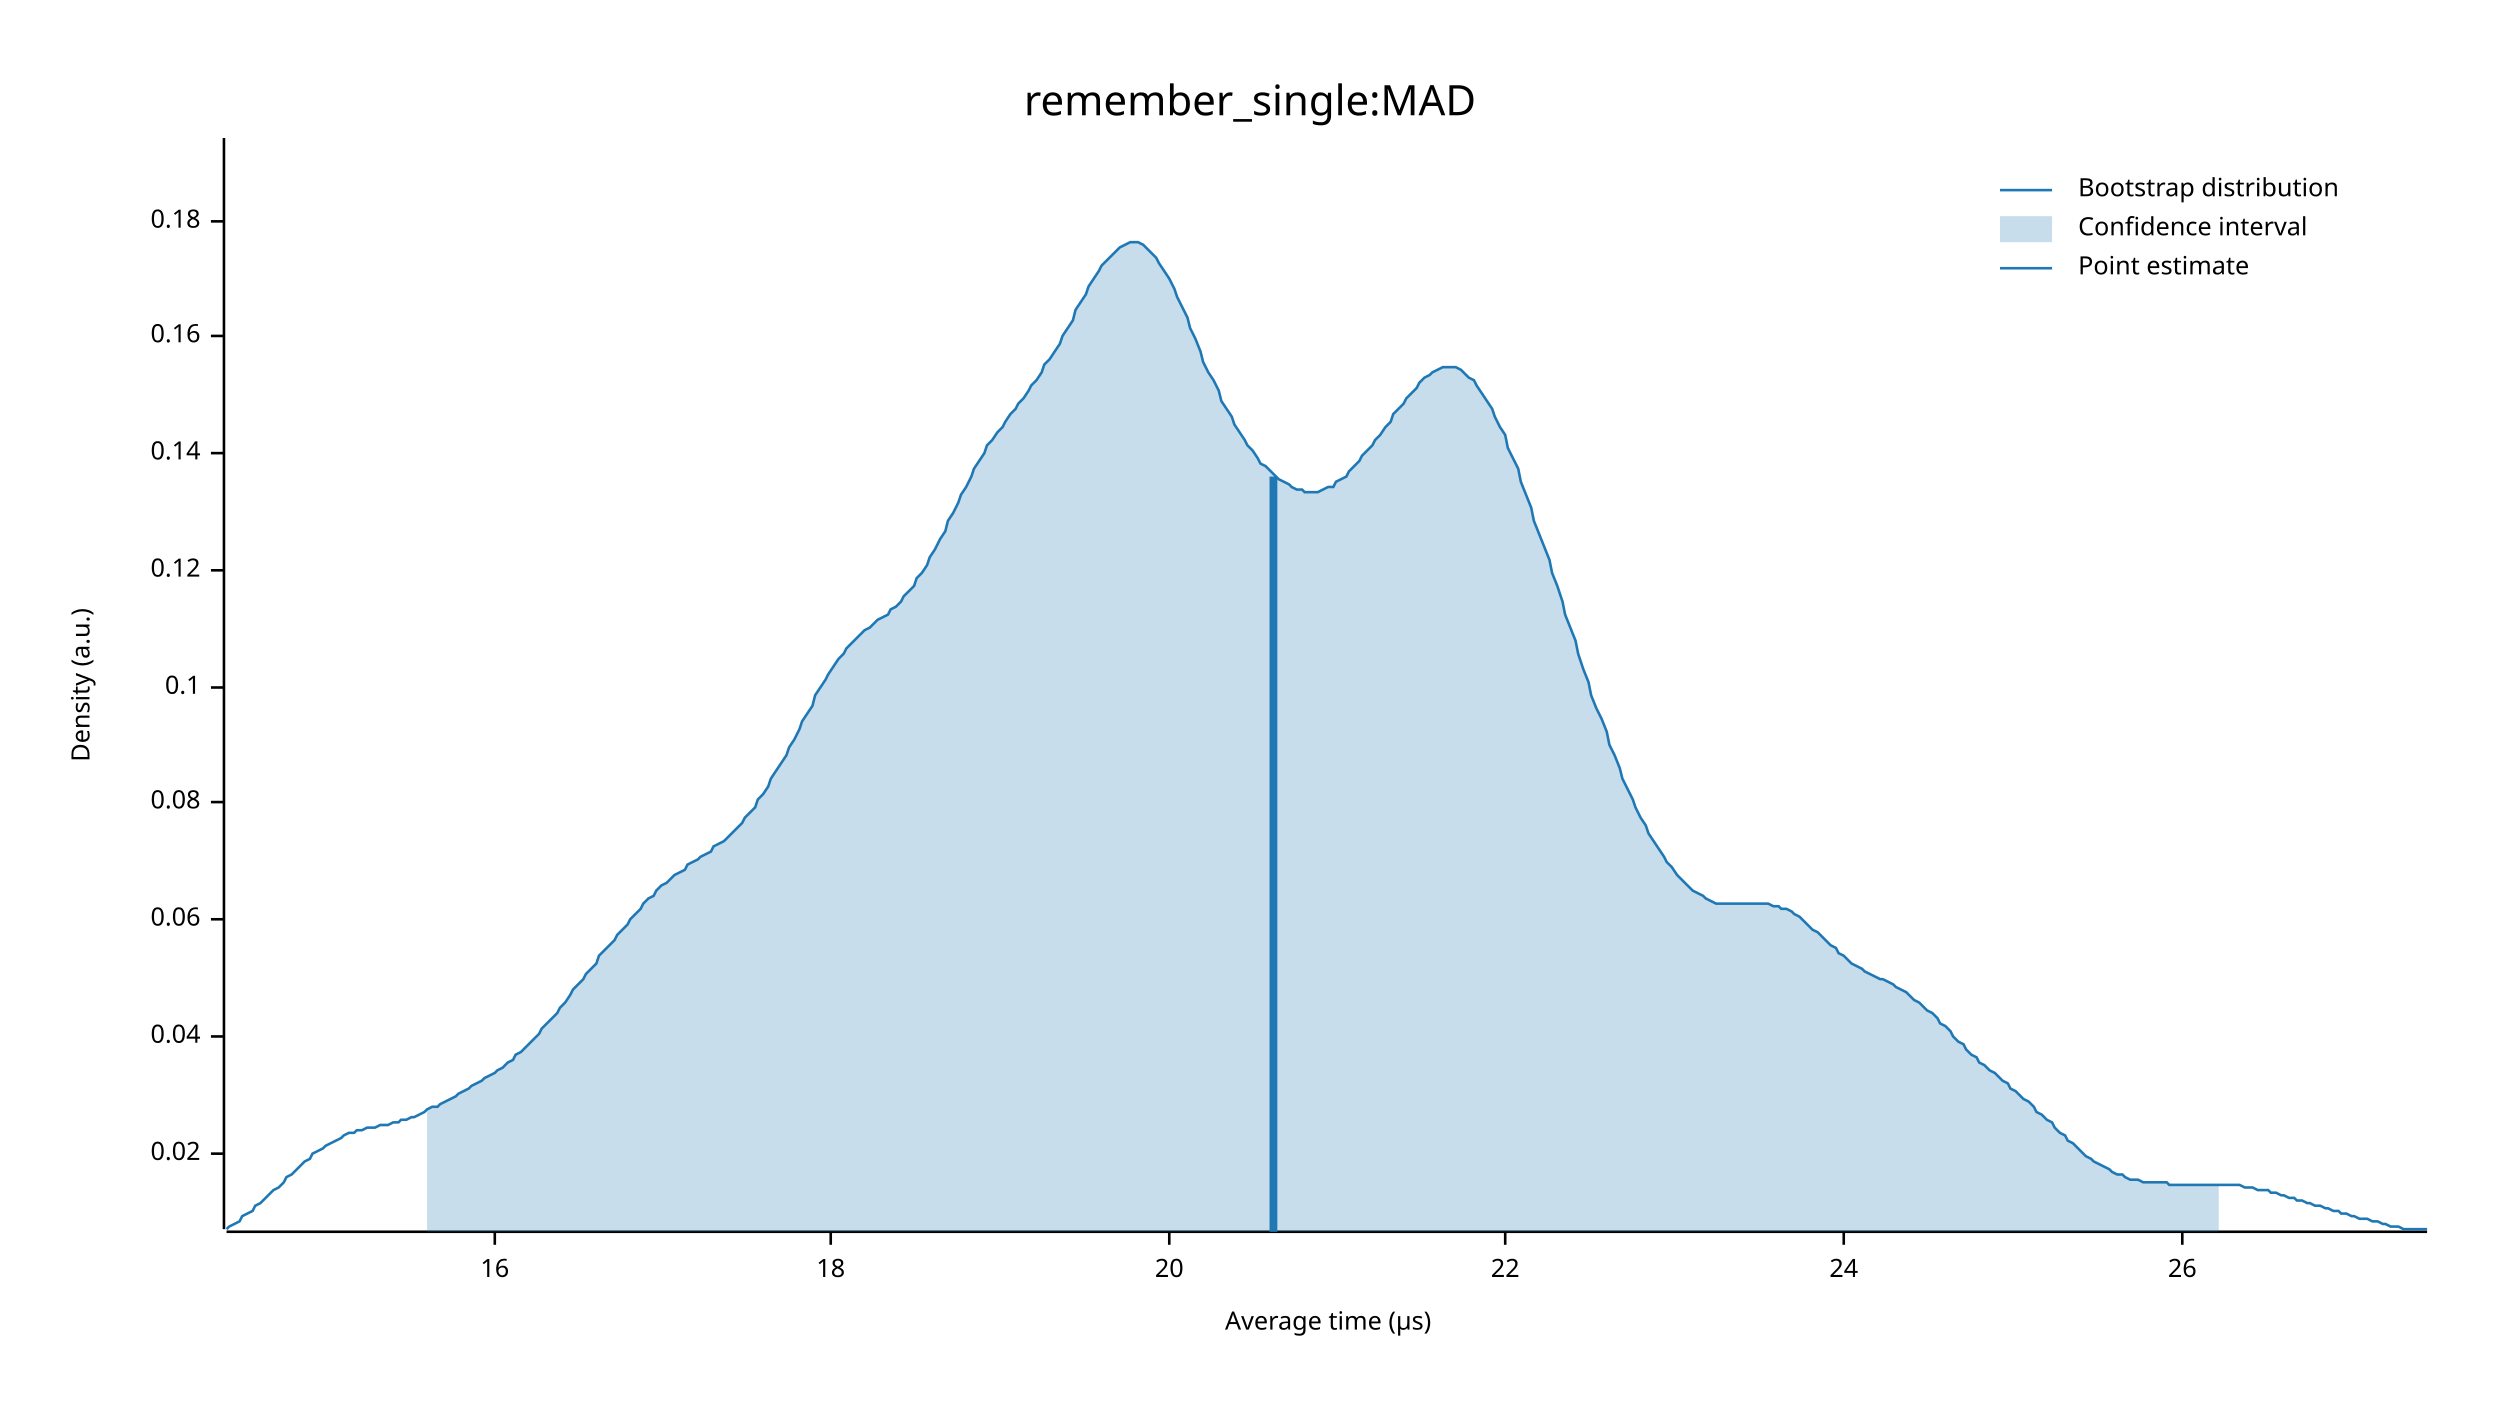
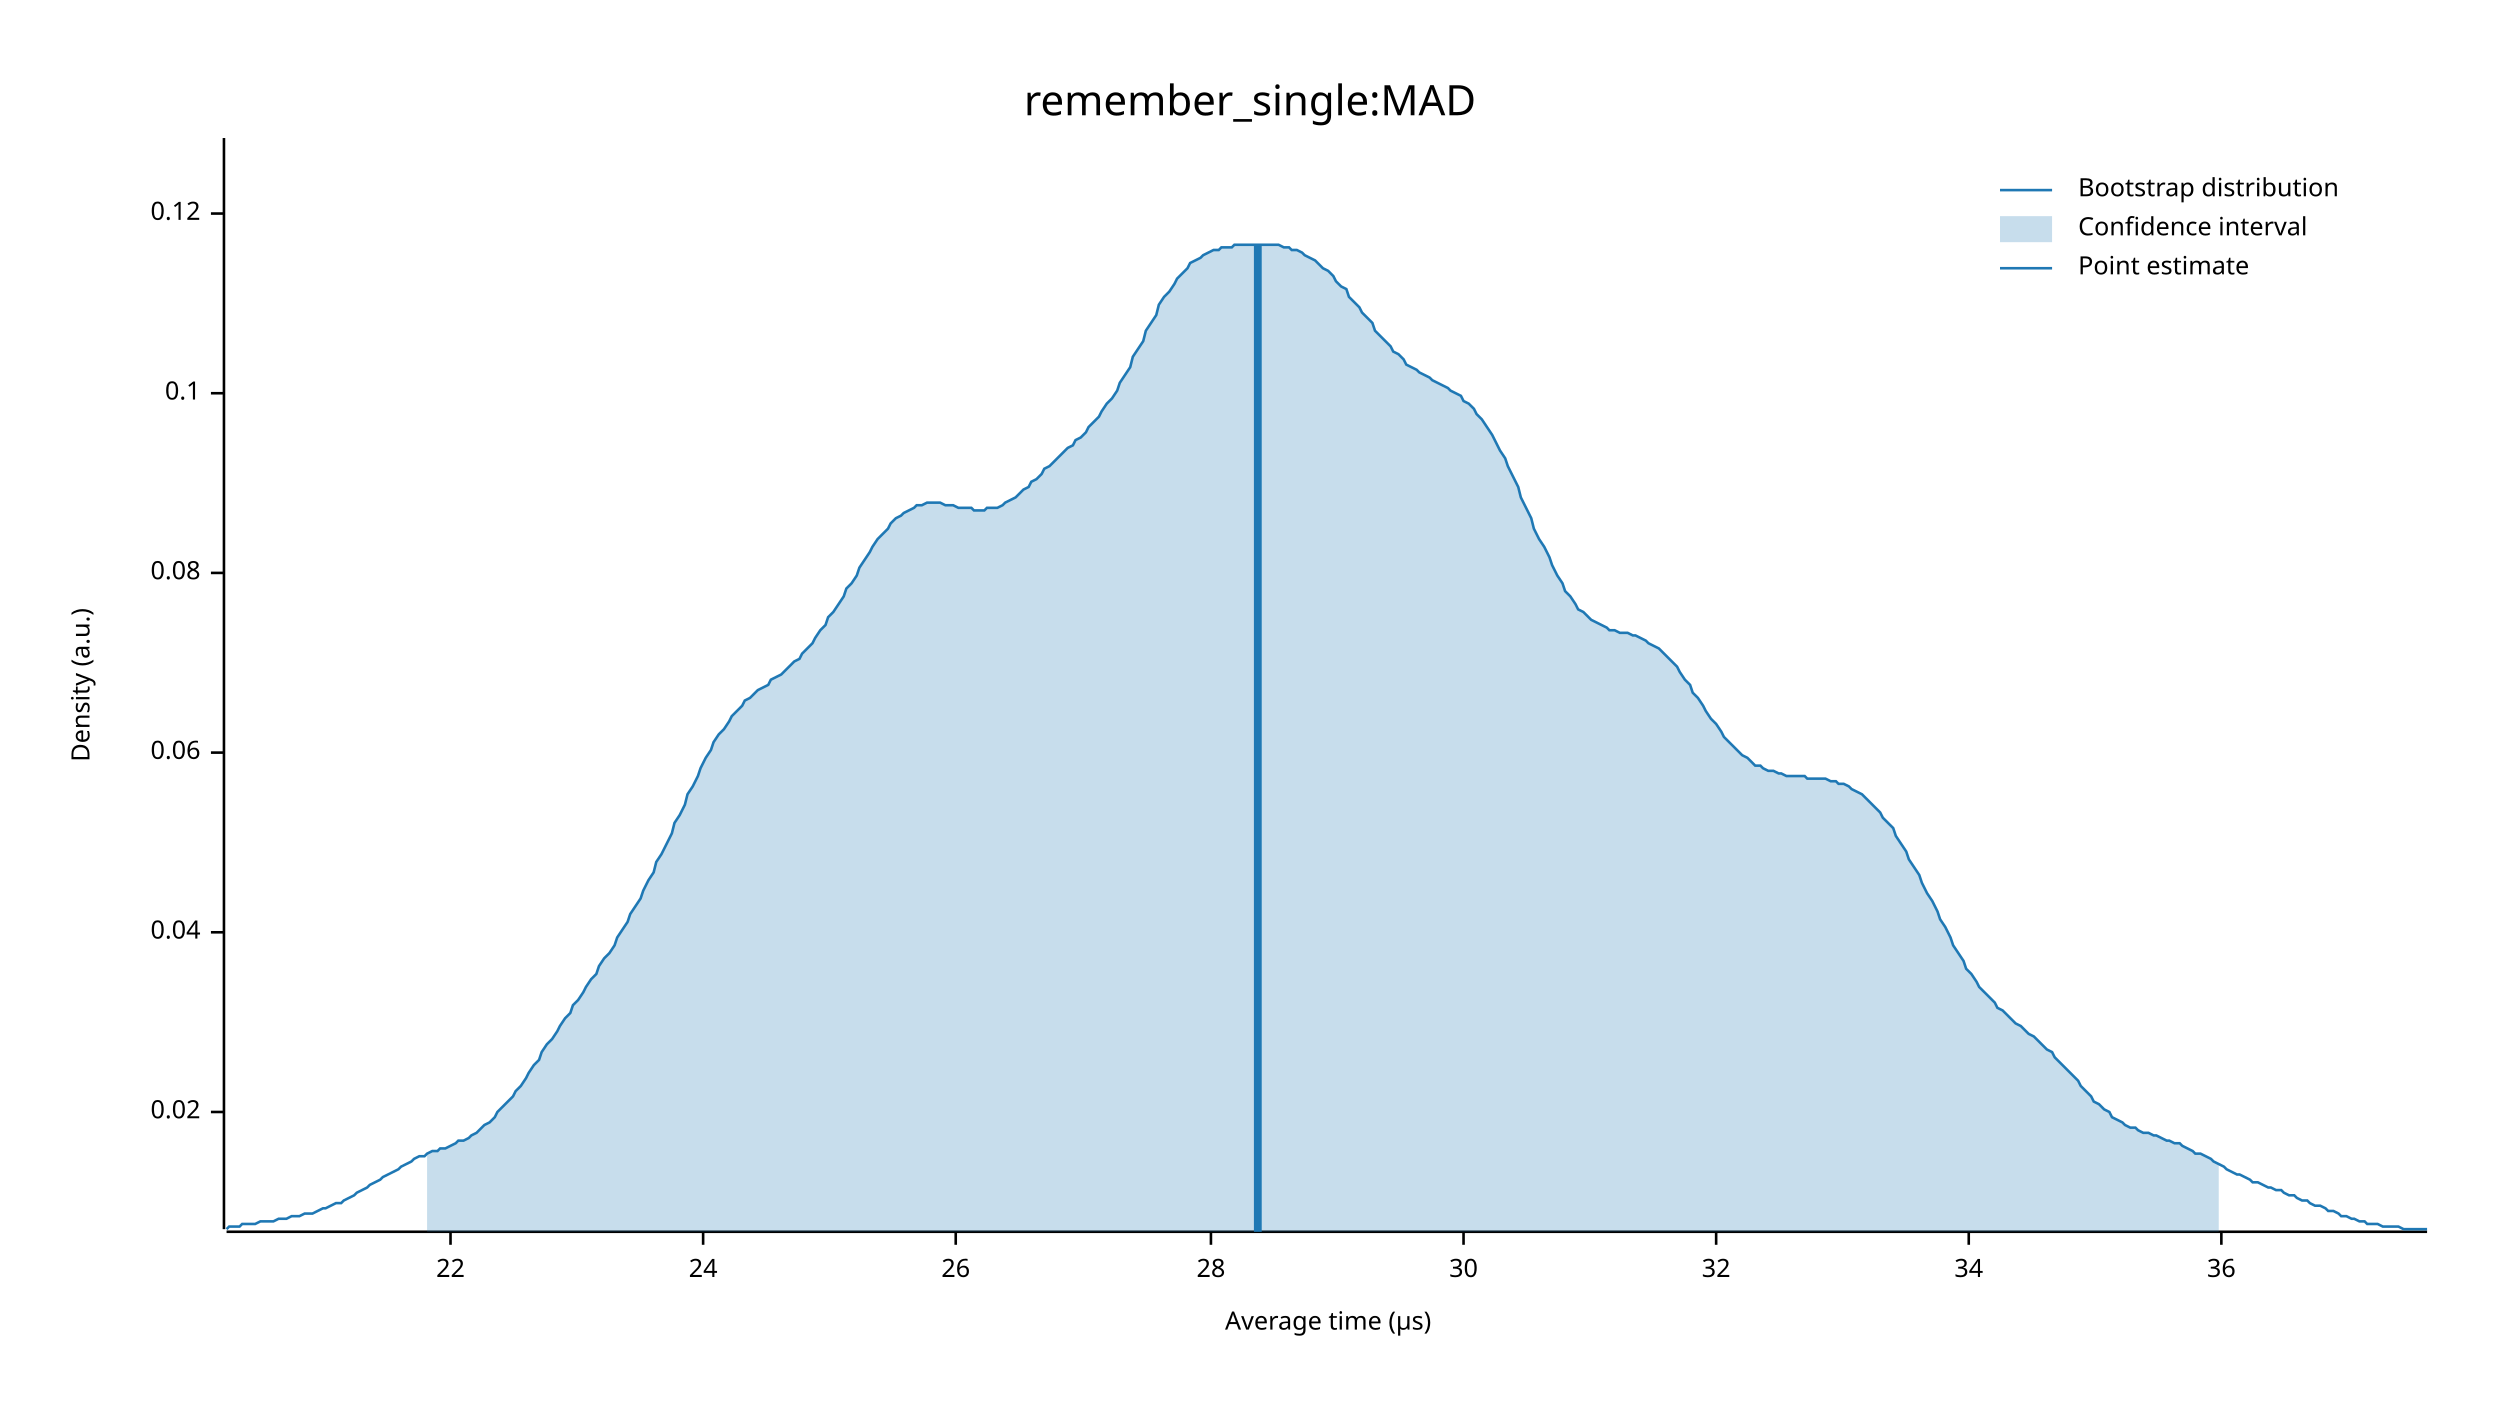
<svg xmlns="http://www.w3.org/2000/svg" width="960" height="540" viewBox="0 0 960 540">
  <text x="480" y="32" dy="0.76em" text-anchor="middle" font-family="sans-serif" font-size="16.129" opacity="1" fill="#000000">
remember_single:MAD
</text>
  <text x="27" y="263" dy="0.76em" text-anchor="middle" font-family="sans-serif" font-size="9.677" opacity="1" fill="#000000" transform="rotate(270, 27, 263)">
Density (a.u.)
</text>
  <text x="510" y="513" dy="-0.5ex" text-anchor="middle" font-family="sans-serif" font-size="9.677" opacity="1" fill="#000000">
Average time (µs)
</text>
  <polyline fill="none" opacity="1" stroke="#000000" stroke-width="1" points="86,53 86,472 " />
-   <text x="77" y="443" dy="0.5ex" text-anchor="end" font-family="sans-serif" font-size="9.677" opacity="1" fill="#000000">
+   <text x="77" y="427" dy="0.5ex" text-anchor="end" font-family="sans-serif" font-size="9.677" opacity="1" fill="#000000">
0.02
</text>
-   <polyline fill="none" opacity="1" stroke="#000000" stroke-width="1" points="81,443 86,443 " />
-   <text x="77" y="398" dy="0.5ex" text-anchor="end" font-family="sans-serif" font-size="9.677" opacity="1" fill="#000000">
+   <polyline fill="none" opacity="1" stroke="#000000" stroke-width="1" points="81,427 86,427 " />
+   <text x="77" y="358" dy="0.5ex" text-anchor="end" font-family="sans-serif" font-size="9.677" opacity="1" fill="#000000">
0.04
</text>
-   <polyline fill="none" opacity="1" stroke="#000000" stroke-width="1" points="81,398 86,398 " />
-   <text x="77" y="353" dy="0.5ex" text-anchor="end" font-family="sans-serif" font-size="9.677" opacity="1" fill="#000000">
+   <polyline fill="none" opacity="1" stroke="#000000" stroke-width="1" points="81,358 86,358 " />
+   <text x="77" y="289" dy="0.5ex" text-anchor="end" font-family="sans-serif" font-size="9.677" opacity="1" fill="#000000">
0.06
</text>
-   <polyline fill="none" opacity="1" stroke="#000000" stroke-width="1" points="81,353 86,353 " />
-   <text x="77" y="308" dy="0.5ex" text-anchor="end" font-family="sans-serif" font-size="9.677" opacity="1" fill="#000000">
+   <polyline fill="none" opacity="1" stroke="#000000" stroke-width="1" points="81,289 86,289 " />
+   <text x="77" y="220" dy="0.5ex" text-anchor="end" font-family="sans-serif" font-size="9.677" opacity="1" fill="#000000">
0.08
</text>
-   <polyline fill="none" opacity="1" stroke="#000000" stroke-width="1" points="81,308 86,308 " />
-   <text x="77" y="264" dy="0.5ex" text-anchor="end" font-family="sans-serif" font-size="9.677" opacity="1" fill="#000000">
+   <polyline fill="none" opacity="1" stroke="#000000" stroke-width="1" points="81,220 86,220 " />
+   <text x="77" y="151" dy="0.5ex" text-anchor="end" font-family="sans-serif" font-size="9.677" opacity="1" fill="#000000">
0.1
</text>
-   <polyline fill="none" opacity="1" stroke="#000000" stroke-width="1" points="81,264 86,264 " />
-   <text x="77" y="219" dy="0.5ex" text-anchor="end" font-family="sans-serif" font-size="9.677" opacity="1" fill="#000000">
+   <polyline fill="none" opacity="1" stroke="#000000" stroke-width="1" points="81,151 86,151 " />
+   <text x="77" y="82" dy="0.5ex" text-anchor="end" font-family="sans-serif" font-size="9.677" opacity="1" fill="#000000">
0.12
</text>
-   <polyline fill="none" opacity="1" stroke="#000000" stroke-width="1" points="81,219 86,219 " />
-   <text x="77" y="174" dy="0.5ex" text-anchor="end" font-family="sans-serif" font-size="9.677" opacity="1" fill="#000000">
- 0.14
- </text>
-   <polyline fill="none" opacity="1" stroke="#000000" stroke-width="1" points="81,174 86,174 " />
-   <text x="77" y="129" dy="0.5ex" text-anchor="end" font-family="sans-serif" font-size="9.677" opacity="1" fill="#000000">
- 0.16
- </text>
-   <polyline fill="none" opacity="1" stroke="#000000" stroke-width="1" points="81,129 86,129 " />
-   <text x="77" y="85" dy="0.5ex" text-anchor="end" font-family="sans-serif" font-size="9.677" opacity="1" fill="#000000">
- 0.18
- </text>
-   <polyline fill="none" opacity="1" stroke="#000000" stroke-width="1" points="81,85 86,85 " />
+   <polyline fill="none" opacity="1" stroke="#000000" stroke-width="1" points="81,82 86,82 " />
  <polyline fill="none" opacity="1" stroke="#000000" stroke-width="1" points="87,473 932,473 " />
-   <text x="190" y="483" dy="0.76em" text-anchor="middle" font-family="sans-serif" font-size="9.677" opacity="1" fill="#000000">
- 16
- </text>
-   <polyline fill="none" opacity="1" stroke="#000000" stroke-width="1" points="190,473 190,478 " />
-   <text x="319" y="483" dy="0.76em" text-anchor="middle" font-family="sans-serif" font-size="9.677" opacity="1" fill="#000000">
- 18
- </text>
-   <polyline fill="none" opacity="1" stroke="#000000" stroke-width="1" points="319,473 319,478 " />
-   <text x="449" y="483" dy="0.76em" text-anchor="middle" font-family="sans-serif" font-size="9.677" opacity="1" fill="#000000">
- 20
- </text>
-   <polyline fill="none" opacity="1" stroke="#000000" stroke-width="1" points="449,473 449,478 " />
-   <text x="578" y="483" dy="0.76em" text-anchor="middle" font-family="sans-serif" font-size="9.677" opacity="1" fill="#000000">
+   <text x="173" y="483" dy="0.76em" text-anchor="middle" font-family="sans-serif" font-size="9.677" opacity="1" fill="#000000">
22
</text>
-   <polyline fill="none" opacity="1" stroke="#000000" stroke-width="1" points="578,473 578,478 " />
-   <text x="708" y="483" dy="0.76em" text-anchor="middle" font-family="sans-serif" font-size="9.677" opacity="1" fill="#000000">
+   <polyline fill="none" opacity="1" stroke="#000000" stroke-width="1" points="173,473 173,478 " />
+   <text x="270" y="483" dy="0.76em" text-anchor="middle" font-family="sans-serif" font-size="9.677" opacity="1" fill="#000000">
24
</text>
-   <polyline fill="none" opacity="1" stroke="#000000" stroke-width="1" points="708,473 708,478 " />
-   <text x="838" y="483" dy="0.76em" text-anchor="middle" font-family="sans-serif" font-size="9.677" opacity="1" fill="#000000">
+   <polyline fill="none" opacity="1" stroke="#000000" stroke-width="1" points="270,473 270,478 " />
+   <text x="367" y="483" dy="0.76em" text-anchor="middle" font-family="sans-serif" font-size="9.677" opacity="1" fill="#000000">
26
</text>
-   <polyline fill="none" opacity="1" stroke="#000000" stroke-width="1" points="838,473 838,478 " />
-   <polyline fill="none" opacity="1" stroke="#1F78B4" stroke-width="1" points="87,472 88,471 90,470 92,469 93,467 95,466 97,465 98,463 100,462 102,460 103,459 105,457 107,456 109,454 110,452 112,451 114,449 115,448 117,446 119,445 120,443 122,442 124,441 125,440 127,439 129,438 131,437 132,436 134,435 136,435 137,434 139,434 141,433 142,433 144,433 146,432 147,432 149,432 151,431 153,431 154,430 156,430 158,429 159,429 161,428 163,427 164,426 166,425 168,425 169,424 171,423 173,422 175,421 176,420 178,419 180,418 181,417 183,416 185,415 186,414 188,413 190,412 191,411 193,410 195,408 197,407 198,405 200,404 202,402 203,401 205,399 207,397 208,395 210,393 212,391 214,389 215,387 217,385 219,382 220,380 222,378 224,376 225,374 227,372 229,370 230,367 232,365 234,363 236,361 237,359 239,357 241,355 242,353 244,351 246,349 247,347 249,345 251,344 252,342 254,340 256,339 258,337 259,336 261,335 263,334 264,332 266,331 268,330 269,329 271,328 273,327 274,325 276,324 278,323 280,321 281,320 283,318 285,316 286,314 288,312 290,310 291,307 293,305 295,302 296,299 298,296 300,293 302,290 303,287 305,284 307,280 308,277 310,274 312,271 313,267 315,264 317,261 318,259 320,256 322,253 324,251 325,249 327,247 329,245 330,244 332,242 334,241 335,240 337,238 339,237 341,236 342,234 344,233 346,231 347,229 349,227 351,225 352,222 354,220 356,217 357,214 359,211 361,207 363,204 364,200 366,197 368,193 369,190 371,187 373,183 374,180 376,177 378,174 379,171 381,169 383,166 385,164 386,162 388,159 390,157 391,155 393,153 395,150 396,148 398,146 400,143 401,140 403,138 405,135 407,132 408,129 410,126 412,123 413,119 415,116 417,113 418,110 420,107 422,104 423,102 425,100 427,98 429,96 430,95 432,94 434,93 435,93 437,93 439,94 440,95 442,97 444,99 445,101 447,104 449,107 451,111 452,114 454,118 456,122 457,126 459,130 461,135 462,139 464,143 466,146 468,150 469,154 471,157 473,160 474,163 476,166 478,169 479,171 481,173 483,176 484,178 486,179 488,181 490,183 491,184 493,185 495,186 496,187 498,188 500,188 501,189 503,189 505,189 506,189 508,188 510,187 512,187 513,185 515,184 517,183 518,181 520,179 522,177 523,175 525,173 527,171 528,169 530,167 532,164 534,162 535,159 537,157 539,155 540,153 542,151 544,149 545,147 547,145 549,144 550,143 552,142 554,141 556,141 557,141 559,141 561,142 562,143 564,145 566,146 567,148 569,151 571,154 573,157 574,160 576,164 578,167 579,172 581,176 583,180 584,185 586,190 588,195 589,200 591,205 593,210 595,215 596,220 598,225 600,231 601,236 603,241 605,246 606,251 608,257 610,262 611,267 613,272 615,276 617,281 618,286 620,290 622,295 623,299 625,303 627,307 628,310 630,314 632,317 633,320 635,323 637,326 639,329 640,331 642,333 644,336 645,337 647,339 649,341 650,342 652,343 654,344 655,345 657,346 659,347 661,347 662,347 664,347 666,347 667,347 669,347 671,347 672,347 674,347 676,347 677,347 679,347 681,348 683,348 684,349 686,349 688,350 689,351 691,352 693,354 694,355 696,357 698,358 700,360 701,361 703,363 705,364 706,366 708,367 710,369 711,370 713,371 715,372 716,373 718,374 720,375 722,376 723,376 725,377 727,378 728,379 730,380 732,381 733,382 735,384 737,385 738,386 740,388 742,389 744,391 745,393 747,394 749,396 750,398 752,400 754,401 755,403 757,405 759,406 760,408 762,409 764,411 766,412 767,413 769,415 771,416 772,418 774,419 776,421 777,422 779,423 781,425 782,427 784,428 786,430 788,431 789,433 791,435 793,436 794,438 796,439 798,441 799,442 801,444 803,445 804,446 806,447 808,448 810,449 811,450 813,451 815,451 816,452 818,453 820,453 821,453 823,454 825,454 827,454 828,454 830,454 832,454 833,455 835,455 837,455 838,455 840,455 842,455 843,455 845,455 847,455 849,455 850,455 852,455 854,455 855,455 857,455 859,455 860,455 862,456 864,456 865,456 867,457 869,457 871,457 872,458 874,458 876,459 877,459 879,460 881,460 882,461 884,461 886,462 887,462 889,463 891,463 893,464 894,464 896,465 898,465 899,466 901,466 903,467 904,467 906,468 908,468 909,468 911,469 913,469 915,470 916,470 918,471 920,471 921,471 923,472 925,472 926,472 928,472 930,472 932,472 " />
-   <polygon opacity="0.25" fill="#1F78B4" points="164,426 166,425 168,425 169,424 171,423 173,422 175,421 176,420 178,419 180,418 181,417 183,416 185,415 186,414 188,413 190,412 191,411 193,410 195,408 197,407 198,405 200,404 202,402 203,401 205,399 207,397 208,395 210,393 212,391 214,389 215,387 217,385 219,382 220,380 222,378 224,376 225,374 227,372 229,370 230,367 232,365 234,363 236,361 237,359 239,357 241,355 242,353 244,351 246,349 247,347 249,345 251,344 252,342 254,340 256,339 258,337 259,336 261,335 263,334 264,332 266,331 268,330 269,329 271,328 273,327 274,325 276,324 278,323 280,321 281,320 283,318 285,316 286,314 288,312 290,310 291,307 293,305 295,302 296,299 298,296 300,293 302,290 303,287 305,284 307,280 308,277 310,274 312,271 313,267 315,264 317,261 318,259 320,256 322,253 324,251 325,249 327,247 329,245 330,244 332,242 334,241 335,240 337,238 339,237 341,236 342,234 344,233 346,231 347,229 349,227 351,225 352,222 354,220 356,217 357,214 359,211 361,207 363,204 364,200 366,197 368,193 369,190 371,187 373,183 374,180 376,177 378,174 379,171 381,169 383,166 385,164 386,162 388,159 390,157 391,155 393,153 395,150 396,148 398,146 400,143 401,140 403,138 405,135 407,132 408,129 410,126 412,123 413,119 415,116 417,113 418,110 420,107 422,104 423,102 425,100 427,98 429,96 430,95 432,94 434,93 435,93 437,93 439,94 440,95 442,97 444,99 445,101 447,104 449,107 451,111 452,114 454,118 456,122 457,126 459,130 461,135 462,139 464,143 466,146 468,150 469,154 471,157 473,160 474,163 476,166 478,169 479,171 481,173 483,176 484,178 486,179 488,181 490,183 491,184 493,185 495,186 496,187 498,188 500,188 501,189 503,189 505,189 506,189 508,188 510,187 512,187 513,185 515,184 517,183 518,181 520,179 522,177 523,175 525,173 527,171 528,169 530,167 532,164 534,162 535,159 537,157 539,155 540,153 542,151 544,149 545,147 547,145 549,144 550,143 552,142 554,141 556,141 557,141 559,141 561,142 562,143 564,145 566,146 567,148 569,151 571,154 573,157 574,160 576,164 578,167 579,172 581,176 583,180 584,185 586,190 588,195 589,200 591,205 593,210 595,215 596,220 598,225 600,231 601,236 603,241 605,246 606,251 608,257 610,262 611,267 613,272 615,276 617,281 618,286 620,290 622,295 623,299 625,303 627,307 628,310 630,314 632,317 633,320 635,323 637,326 639,329 640,331 642,333 644,336 645,337 647,339 649,341 650,342 652,343 654,344 655,345 657,346 659,347 661,347 662,347 664,347 666,347 667,347 669,347 671,347 672,347 674,347 676,347 677,347 679,347 681,348 683,348 684,349 686,349 688,350 689,351 691,352 693,354 694,355 696,357 698,358 700,360 701,361 703,363 705,364 706,366 708,367 710,369 711,370 713,371 715,372 716,373 718,374 720,375 722,376 723,376 725,377 727,378 728,379 730,380 732,381 733,382 735,384 737,385 738,386 740,388 742,389 744,391 745,393 747,394 749,396 750,398 752,400 754,401 755,403 757,405 759,406 760,408 762,409 764,411 766,412 767,413 769,415 771,416 772,418 774,419 776,421 777,422 779,423 781,425 782,427 784,428 786,430 788,431 789,433 791,435 793,436 794,438 796,439 798,441 799,442 801,444 803,445 804,446 806,447 808,448 810,449 811,450 813,451 815,451 816,452 818,453 820,453 821,453 823,454 825,454 827,454 828,454 830,454 832,454 833,455 835,455 837,455 838,455 840,455 842,455 843,455 845,455 847,455 849,455 850,455 852,455 852,473 164,473 " />
-   <polyline fill="none" opacity="1" stroke="#1F78B4" stroke-width="3" points="489,473 489,183 " />
+   <polyline fill="none" opacity="1" stroke="#000000" stroke-width="1" points="367,473 367,478 " />
+   <text x="465" y="483" dy="0.76em" text-anchor="middle" font-family="sans-serif" font-size="9.677" opacity="1" fill="#000000">
+ 28
+ </text>
+   <polyline fill="none" opacity="1" stroke="#000000" stroke-width="1" points="465,473 465,478 " />
+   <text x="562" y="483" dy="0.76em" text-anchor="middle" font-family="sans-serif" font-size="9.677" opacity="1" fill="#000000">
+ 30
+ </text>
+   <polyline fill="none" opacity="1" stroke="#000000" stroke-width="1" points="562,473 562,478 " />
+   <text x="659" y="483" dy="0.76em" text-anchor="middle" font-family="sans-serif" font-size="9.677" opacity="1" fill="#000000">
+ 32
+ </text>
+   <polyline fill="none" opacity="1" stroke="#000000" stroke-width="1" points="659,473 659,478 " />
+   <text x="756" y="483" dy="0.76em" text-anchor="middle" font-family="sans-serif" font-size="9.677" opacity="1" fill="#000000">
+ 34
+ </text>
+   <polyline fill="none" opacity="1" stroke="#000000" stroke-width="1" points="756,473 756,478 " />
+   <text x="853" y="483" dy="0.76em" text-anchor="middle" font-family="sans-serif" font-size="9.677" opacity="1" fill="#000000">
+ 36
+ </text>
+   <polyline fill="none" opacity="1" stroke="#000000" stroke-width="1" points="853,473 853,478 " />
+   <polyline fill="none" opacity="1" stroke="#1F78B4" stroke-width="1" points="87,472 88,471 90,471 92,471 93,470 95,470 97,470 98,470 100,469 102,469 103,469 105,469 107,468 109,468 110,468 112,467 114,467 115,467 117,466 119,466 120,466 122,465 124,464 125,464 127,463 129,462 131,462 132,461 134,460 136,459 137,458 139,457 141,456 142,455 144,454 146,453 147,452 149,451 151,450 153,449 154,448 156,447 158,446 159,445 161,444 163,444 164,443 166,442 168,442 169,441 171,441 173,440 175,439 176,438 178,438 180,437 181,436 183,435 185,433 186,432 188,431 190,429 191,427 193,425 195,423 197,421 198,419 200,417 202,414 203,412 205,409 207,407 208,404 210,401 212,399 214,396 215,394 217,391 219,389 220,386 222,384 224,381 225,379 227,376 229,374 230,371 232,368 234,366 236,363 237,360 239,357 241,354 242,351 244,348 246,345 247,342 249,338 251,335 252,331 254,328 256,324 258,320 259,316 261,313 263,309 264,305 266,302 268,298 269,295 271,291 273,288 274,285 276,282 278,280 280,277 281,275 283,273 285,271 286,269 288,268 290,266 291,265 293,264 295,263 296,261 298,260 300,259 302,257 303,256 305,254 307,253 308,251 310,249 312,247 313,245 315,242 317,240 318,237 320,235 322,232 324,229 325,226 327,224 329,221 330,218 332,215 334,212 335,210 337,207 339,205 341,203 342,201 344,199 346,198 347,197 349,196 351,195 352,194 354,194 356,193 357,193 359,193 361,193 363,194 364,194 366,194 368,195 369,195 371,195 373,195 374,196 376,196 378,196 379,195 381,195 383,195 385,194 386,193 388,192 390,191 391,190 393,188 395,187 396,185 398,184 400,182 401,180 403,179 405,177 407,175 408,174 410,172 412,171 413,169 415,168 417,166 418,164 420,162 422,160 423,158 425,155 427,153 429,150 430,147 432,144 434,141 435,137 437,134 439,131 440,127 442,124 444,121 445,117 447,114 449,112 451,109 452,107 454,105 456,103 457,101 459,100 461,99 462,98 464,97 466,96 468,96 469,95 471,95 473,95 474,94 476,94 478,94 479,94 481,94 483,94 484,94 486,94 488,94 490,94 491,94 493,95 495,95 496,96 498,96 500,97 501,98 503,99 505,100 506,101 508,103 510,104 512,106 513,108 515,110 517,111 518,114 520,116 522,118 523,120 525,122 527,124 528,127 530,129 532,131 534,133 535,135 537,136 539,138 540,140 542,141 544,142 545,143 547,144 549,145 550,146 552,147 554,148 556,149 557,150 559,151 561,152 562,154 564,155 566,157 567,159 569,161 571,164 573,167 574,169 576,173 578,176 579,179 581,183 583,187 584,191 586,195 588,199 589,203 591,207 593,210 595,214 596,217 598,221 600,224 601,227 603,229 605,232 606,234 608,235 610,237 611,238 613,239 615,240 617,241 618,242 620,242 622,243 623,243 625,243 627,244 628,244 630,245 632,246 633,247 635,248 637,249 639,251 640,252 642,254 644,256 645,258 647,261 649,263 650,266 652,268 654,271 655,273 657,276 659,278 661,281 662,283 664,285 666,287 667,288 669,290 671,291 672,292 674,294 676,294 677,295 679,296 681,296 683,297 684,297 686,298 688,298 689,298 691,298 693,298 694,299 696,299 698,299 700,299 701,299 703,300 705,300 706,301 708,301 710,302 711,303 713,304 715,305 716,306 718,308 720,310 722,312 723,314 725,316 727,318 728,321 730,324 732,327 733,330 735,333 737,336 738,339 740,343 742,346 744,350 745,353 747,356 749,360 750,363 752,366 754,369 755,372 757,374 759,377 760,379 762,381 764,383 766,385 767,387 769,388 771,390 772,391 774,393 776,394 777,395 779,397 781,398 782,399 784,401 786,403 788,404 789,406 791,408 793,410 794,411 796,413 798,415 799,417 801,419 803,421 804,423 806,424 808,426 810,427 811,429 813,430 815,431 816,432 818,433 820,433 821,434 823,435 825,435 827,436 828,436 830,437 832,438 833,438 835,439 837,439 838,440 840,441 842,442 843,443 845,443 847,444 849,445 850,446 852,447 854,448 855,449 857,450 859,451 860,451 862,452 864,453 865,454 867,454 869,455 871,456 872,456 874,457 876,457 877,458 879,459 881,459 882,460 884,461 886,461 887,462 889,463 891,463 893,464 894,465 896,465 898,466 899,467 901,467 903,468 904,468 906,469 908,469 909,470 911,470 913,470 915,471 916,471 918,471 920,471 921,471 923,472 925,472 926,472 928,472 930,472 932,472 " />
+   <polygon opacity="0.25" fill="#1F78B4" points="164,443 166,442 168,442 169,441 171,441 173,440 175,439 176,438 178,438 180,437 181,436 183,435 185,433 186,432 188,431 190,429 191,427 193,425 195,423 197,421 198,419 200,417 202,414 203,412 205,409 207,407 208,404 210,401 212,399 214,396 215,394 217,391 219,389 220,386 222,384 224,381 225,379 227,376 229,374 230,371 232,368 234,366 236,363 237,360 239,357 241,354 242,351 244,348 246,345 247,342 249,338 251,335 252,331 254,328 256,324 258,320 259,316 261,313 263,309 264,305 266,302 268,298 269,295 271,291 273,288 274,285 276,282 278,280 280,277 281,275 283,273 285,271 286,269 288,268 290,266 291,265 293,264 295,263 296,261 298,260 300,259 302,257 303,256 305,254 307,253 308,251 310,249 312,247 313,245 315,242 317,240 318,237 320,235 322,232 324,229 325,226 327,224 329,221 330,218 332,215 334,212 335,210 337,207 339,205 341,203 342,201 344,199 346,198 347,197 349,196 351,195 352,194 354,194 356,193 357,193 359,193 361,193 363,194 364,194 366,194 368,195 369,195 371,195 373,195 374,196 376,196 378,196 379,195 381,195 383,195 385,194 386,193 388,192 390,191 391,190 393,188 395,187 396,185 398,184 400,182 401,180 403,179 405,177 407,175 408,174 410,172 412,171 413,169 415,168 417,166 418,164 420,162 422,160 423,158 425,155 427,153 429,150 430,147 432,144 434,141 435,137 437,134 439,131 440,127 442,124 444,121 445,117 447,114 449,112 451,109 452,107 454,105 456,103 457,101 459,100 461,99 462,98 464,97 466,96 468,96 469,95 471,95 473,95 474,94 476,94 478,94 479,94 481,94 483,94 484,94 486,94 488,94 490,94 491,94 493,95 495,95 496,96 498,96 500,97 501,98 503,99 505,100 506,101 508,103 510,104 512,106 513,108 515,110 517,111 518,114 520,116 522,118 523,120 525,122 527,124 528,127 530,129 532,131 534,133 535,135 537,136 539,138 540,140 542,141 544,142 545,143 547,144 549,145 550,146 552,147 554,148 556,149 557,150 559,151 561,152 562,154 564,155 566,157 567,159 569,161 571,164 573,167 574,169 576,173 578,176 579,179 581,183 583,187 584,191 586,195 588,199 589,203 591,207 593,210 595,214 596,217 598,221 600,224 601,227 603,229 605,232 606,234 608,235 610,237 611,238 613,239 615,240 617,241 618,242 620,242 622,243 623,243 625,243 627,244 628,244 630,245 632,246 633,247 635,248 637,249 639,251 640,252 642,254 644,256 645,258 647,261 649,263 650,266 652,268 654,271 655,273 657,276 659,278 661,281 662,283 664,285 666,287 667,288 669,290 671,291 672,292 674,294 676,294 677,295 679,296 681,296 683,297 684,297 686,298 688,298 689,298 691,298 693,298 694,299 696,299 698,299 700,299 701,299 703,300 705,300 706,301 708,301 710,302 711,303 713,304 715,305 716,306 718,308 720,310 722,312 723,314 725,316 727,318 728,321 730,324 732,327 733,330 735,333 737,336 738,339 740,343 742,346 744,350 745,353 747,356 749,360 750,363 752,366 754,369 755,372 757,374 759,377 760,379 762,381 764,383 766,385 767,387 769,388 771,390 772,391 774,393 776,394 777,395 779,397 781,398 782,399 784,401 786,403 788,404 789,406 791,408 793,410 794,411 796,413 798,415 799,417 801,419 803,421 804,423 806,424 808,426 810,427 811,429 813,430 815,431 816,432 818,433 820,433 821,434 823,435 825,435 827,436 828,436 830,437 832,438 833,438 835,439 837,439 838,440 840,441 842,442 843,443 845,443 847,444 849,445 850,446 852,447 852,473 164,473 " />
+   <polyline fill="none" opacity="1" stroke="#1F78B4" stroke-width="3" points="483,473 483,94 " />
  <text x="798" y="68" dy="0.76em" text-anchor="start" font-family="sans-serif" font-size="9.677" opacity="1" fill="#000000">
Bootstrap distribution
</text>
  <text x="798" y="83" dy="0.76em" text-anchor="start" font-family="sans-serif" font-size="9.677" opacity="1" fill="#000000">
Confidence interval
</text>
  <text x="798" y="98" dy="0.76em" text-anchor="start" font-family="sans-serif" font-size="9.677" opacity="1" fill="#000000">
Point estimate
</text>
  <polyline fill="none" opacity="1" stroke="#1F78B4" stroke-width="1" points="768,73 788,73 " />
  <rect x="768" y="83" width="20" height="10" opacity="0.25" fill="#1F78B4" stroke="none" />
  <polyline fill="none" opacity="1" stroke="#1F78B4" stroke-width="1" points="768,103 788,103 " />
</svg>
